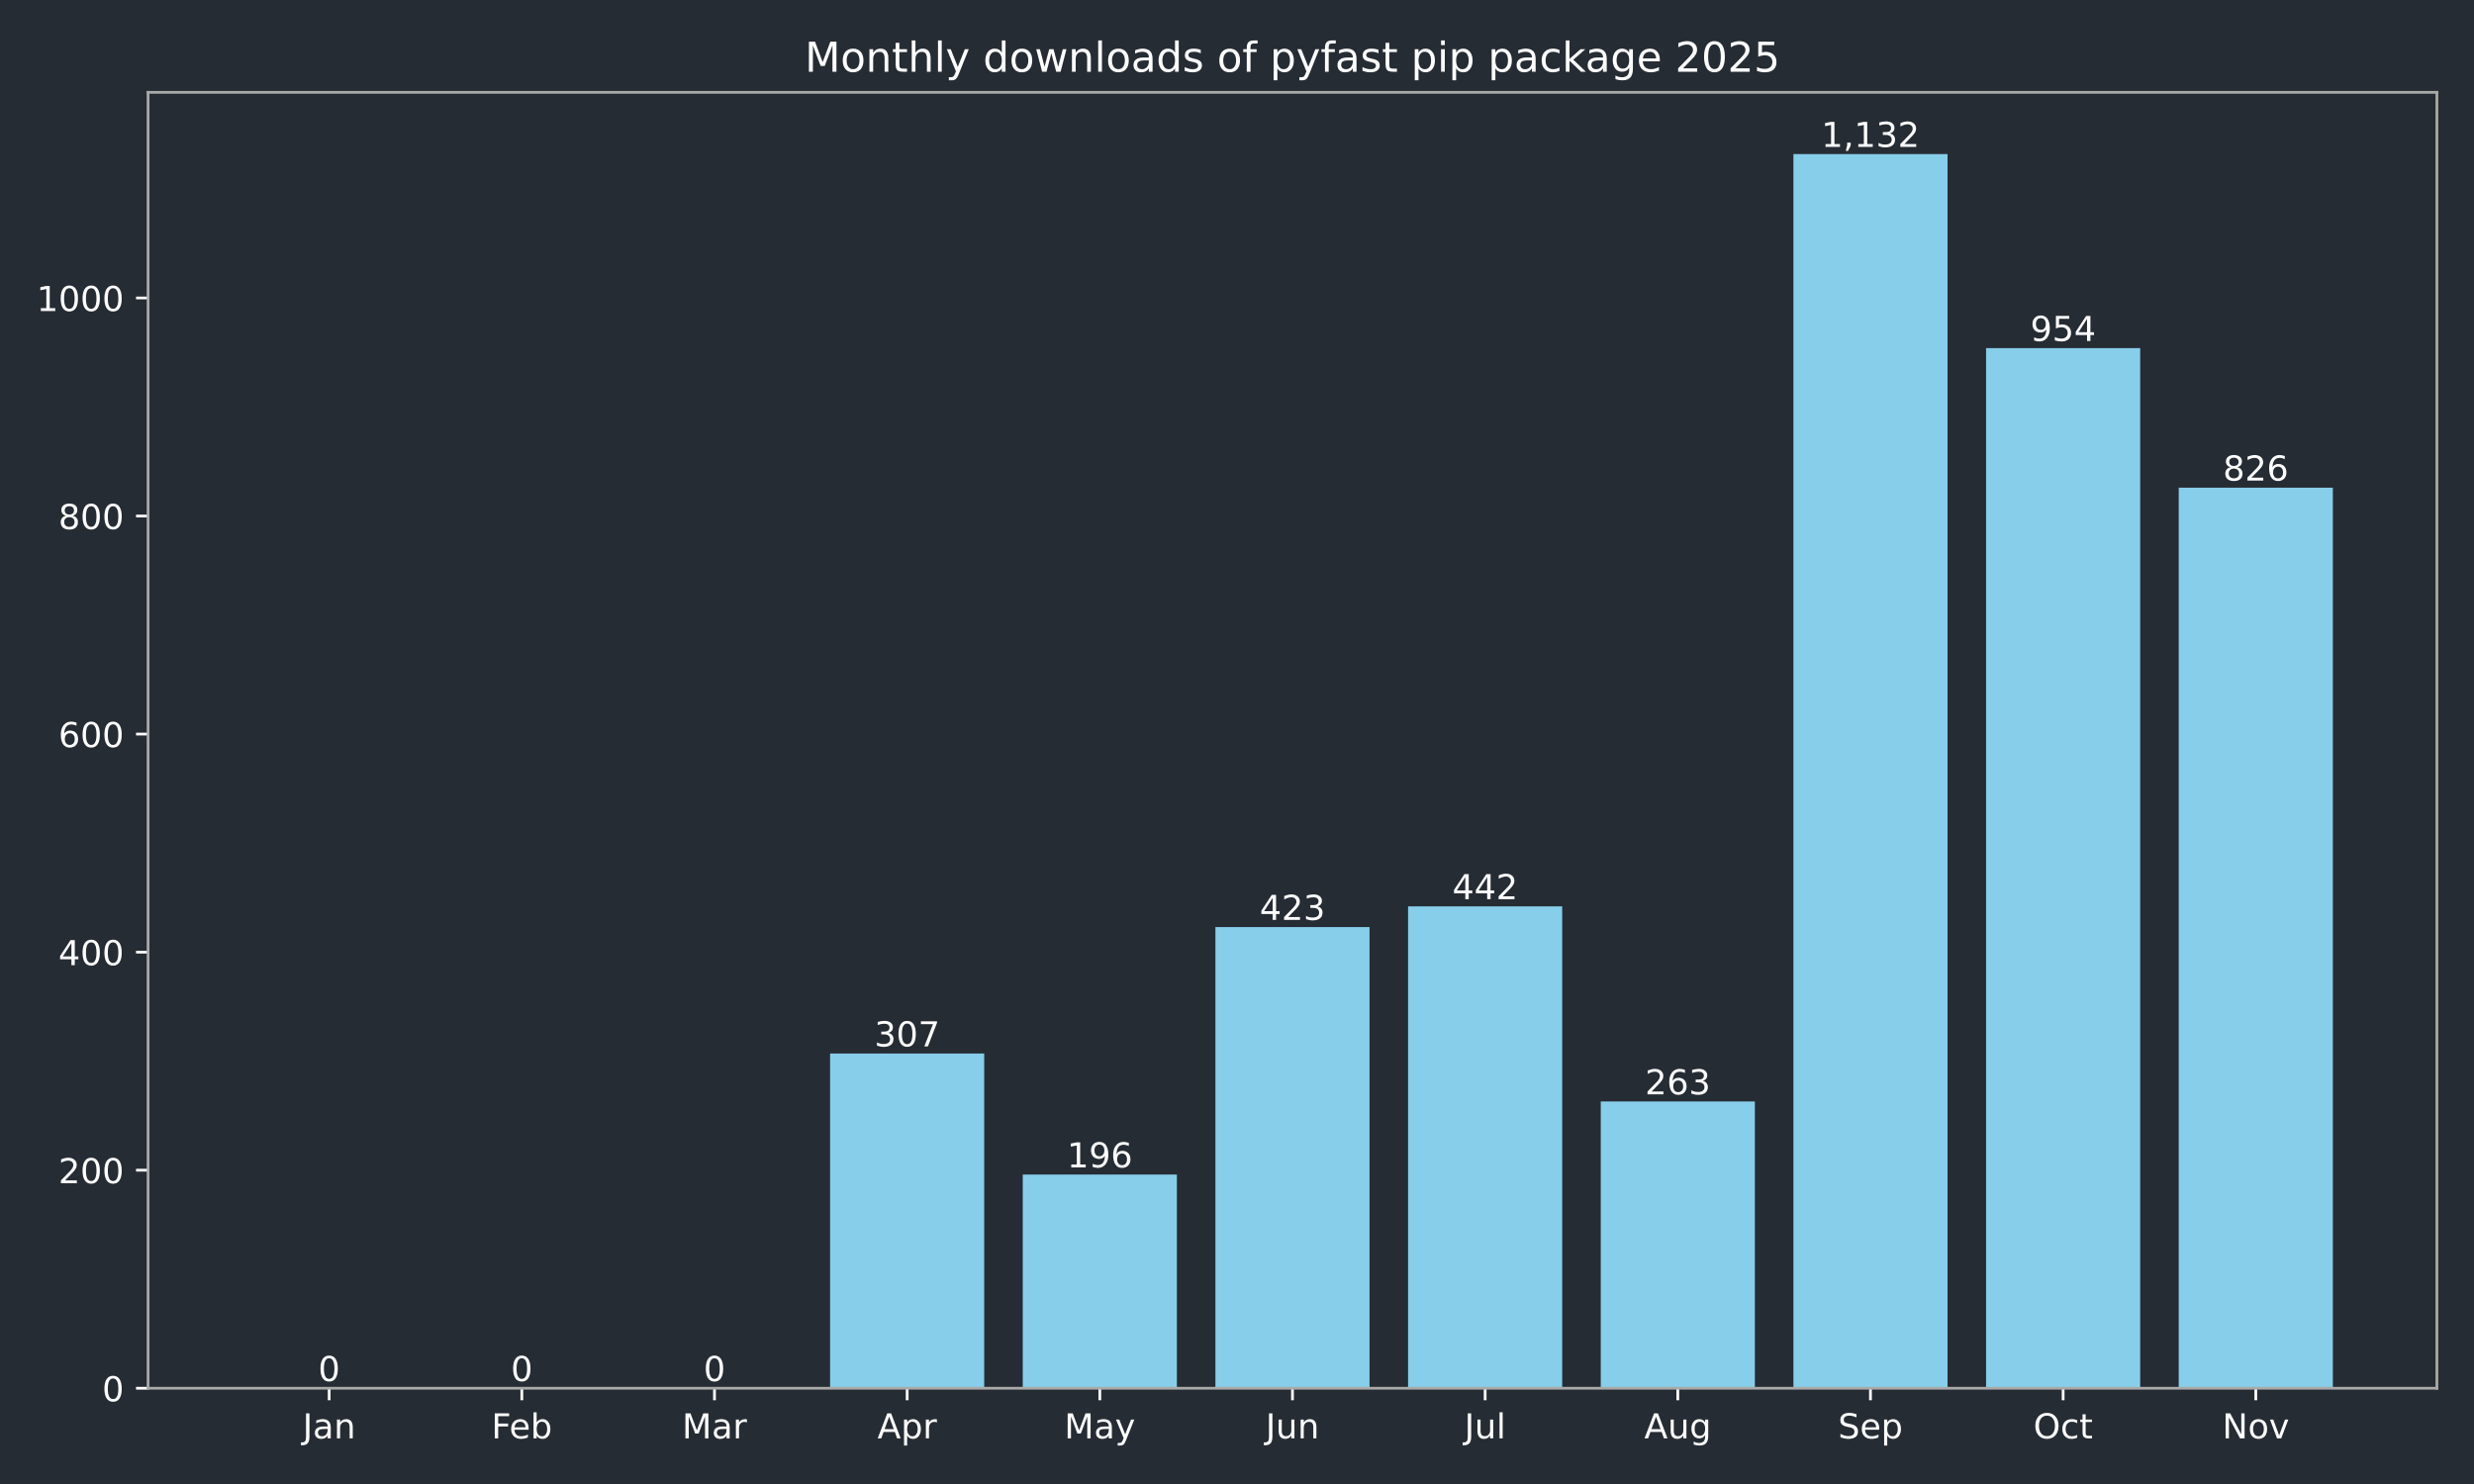
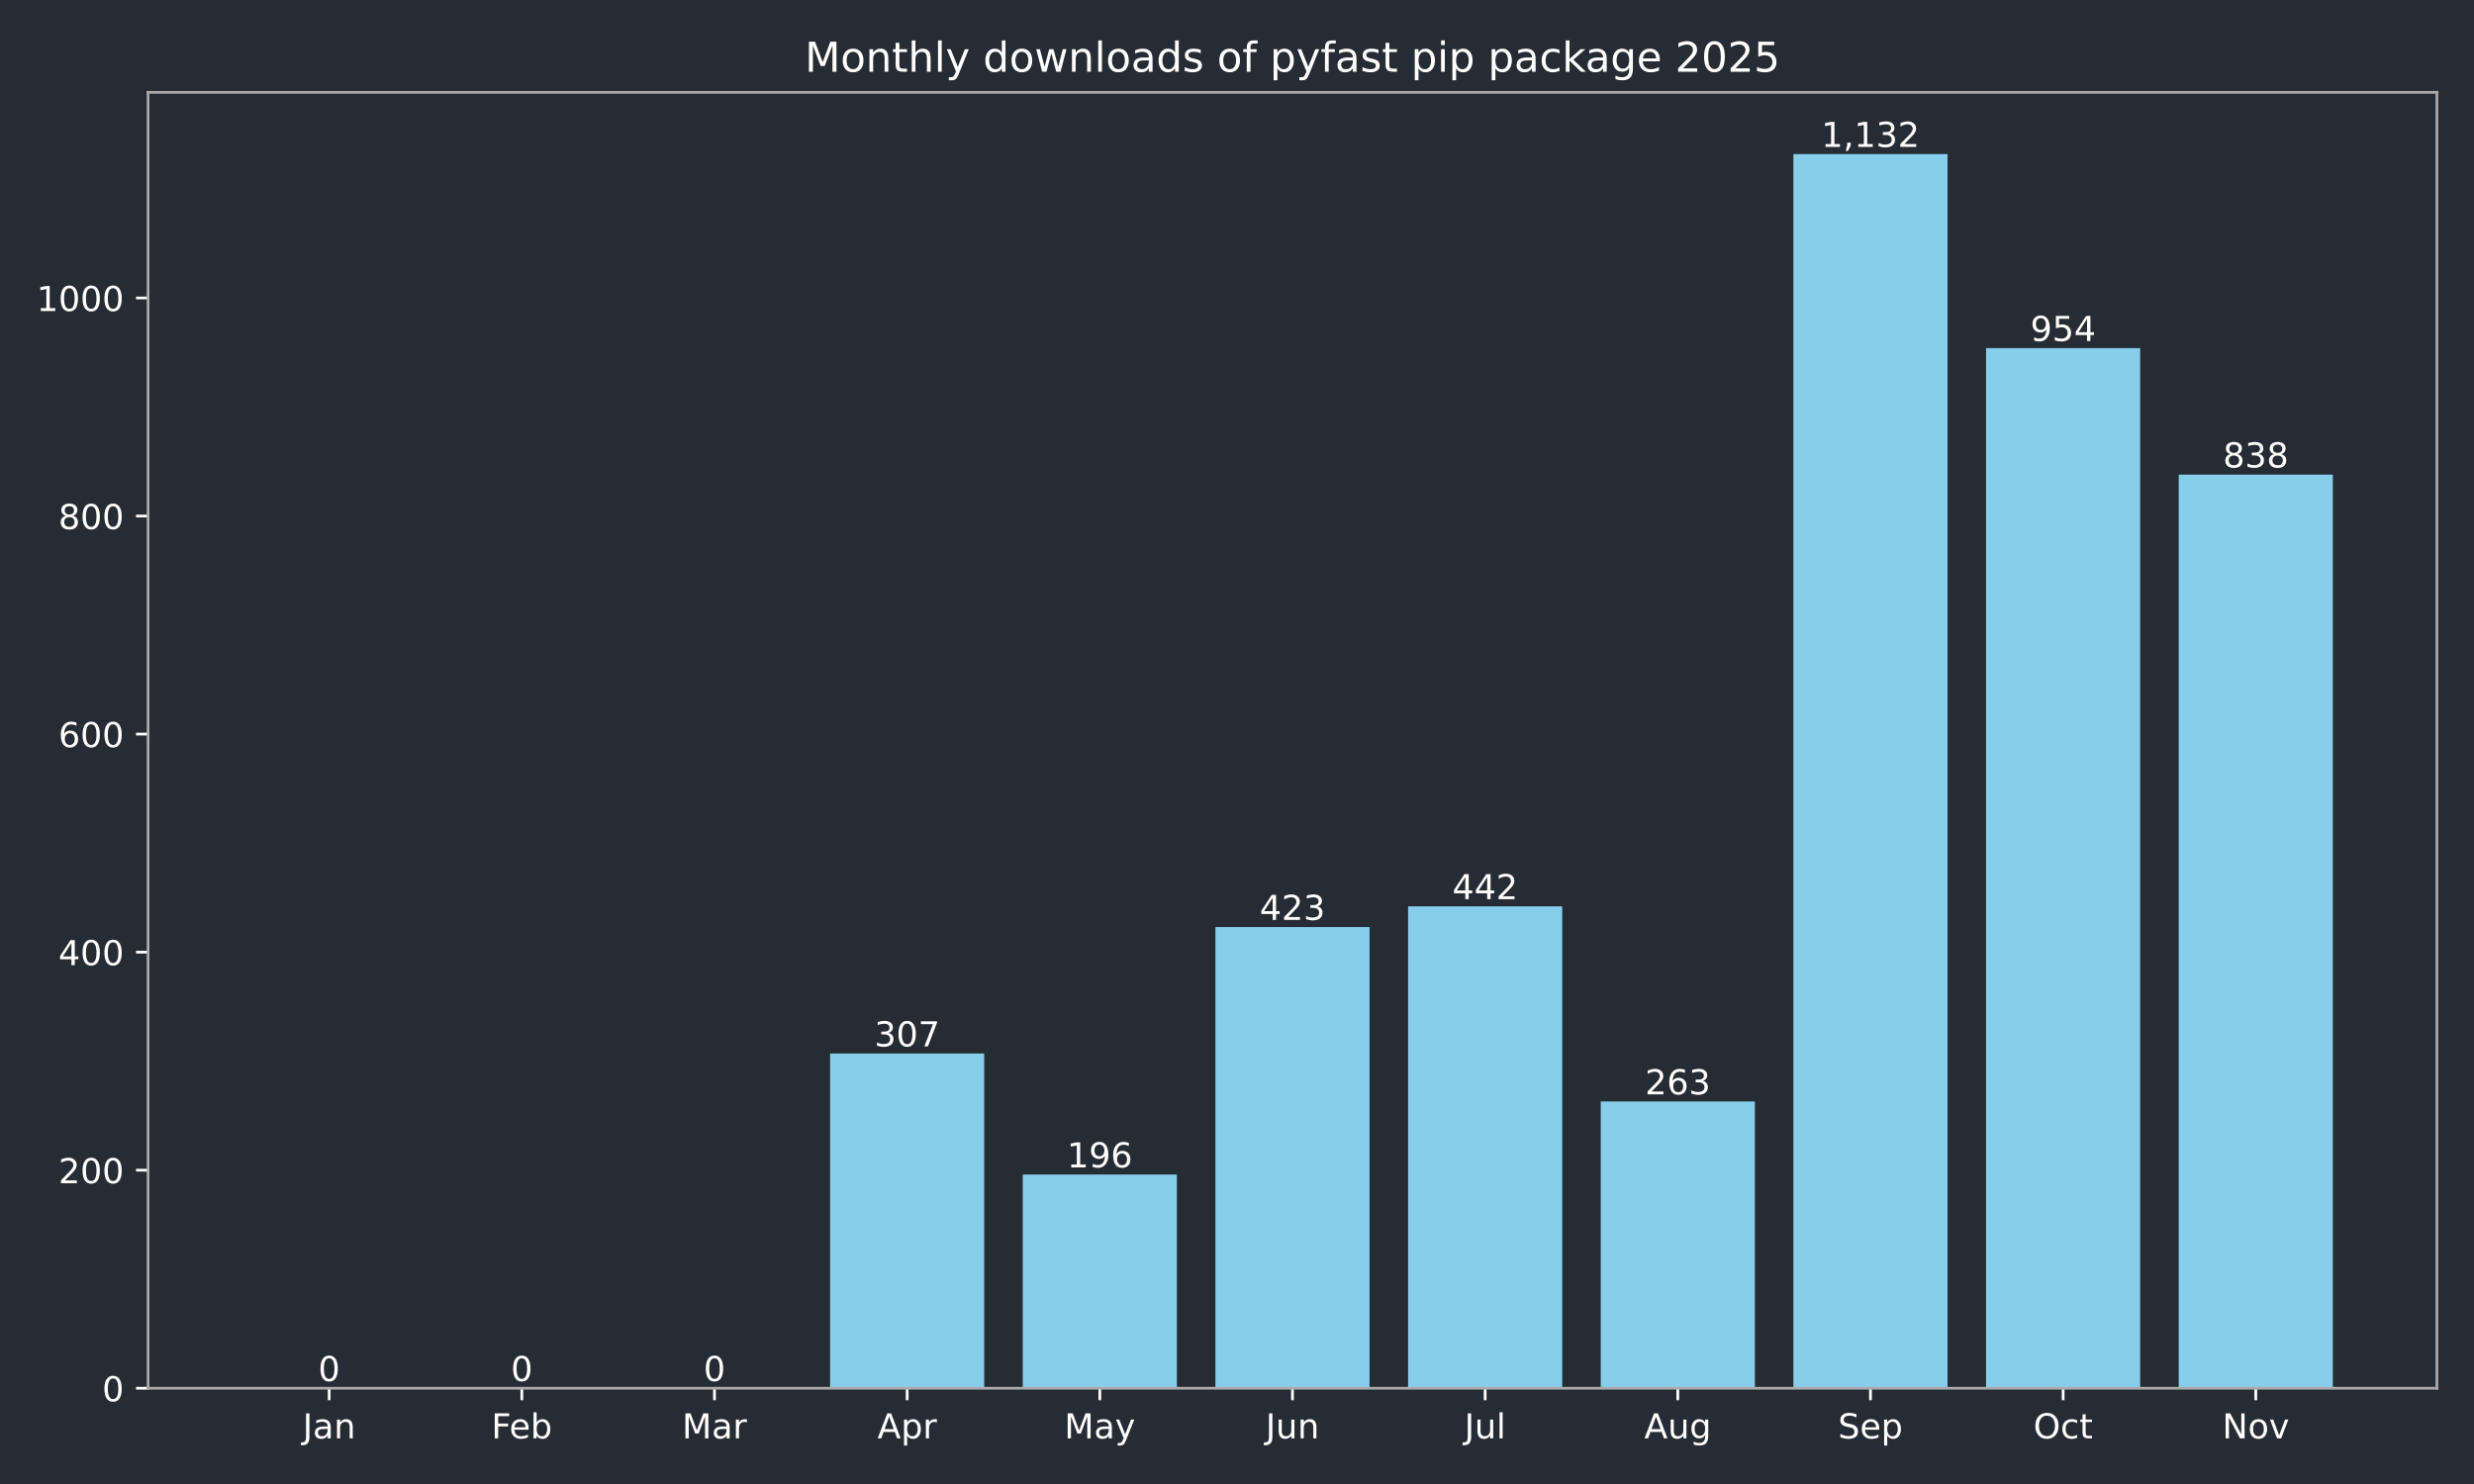
<svg xmlns="http://www.w3.org/2000/svg" xmlns:xlink="http://www.w3.org/1999/xlink" width="720pt" height="432pt" viewBox="0 0 720 432" version="1.1">
  <defs>
    <style type="text/css">*{stroke-linejoin: round; stroke-linecap: butt}</style>
  </defs>
  <g id="figure_1">
    <g id="patch_1">
      <path d="M 0 432  L 720 432  L 720 0  L 0 0  z " style="fill: #262c33" />
    </g>
    <g id="axes_1">
      <g id="patch_2">
        <path d="M 43.09 404.12  L 709.2 404.12  L 709.2 26.88  L 43.09 26.88  z " style="fill: #262c33" />
      </g>
      <g id="patch_3">
-         <path d="M 73.368 404.12  L 118.224 404.12  L 118.224 404.12  L 73.368 404.12  z " clip-path="url(#pf55e574251)" style="fill: #87ceeb" />
+         <path d="M 73.368 404.12  L 118.224 404.12  L 118.224 404.12  L 73.368 404.12  z " clip-path="url(#pb7bf5459f8)" style="fill: #87ceeb" />
      </g>
      <g id="patch_4">
-         <path d="M 129.438 404.12  L 174.293 404.12  L 174.293 404.12  L 129.438 404.12  z " clip-path="url(#pf55e574251)" style="fill: #87ceeb" />
+         <path d="M 129.438 404.12  L 174.293 404.12  L 174.293 404.12  L 129.438 404.12  z " clip-path="url(#pb7bf5459f8)" style="fill: #87ceeb" />
      </g>
      <g id="patch_5">
-         <path d="M 185.507 404.12  L 230.363 404.12  L 230.363 404.12  L 185.507 404.12  z " clip-path="url(#pf55e574251)" style="fill: #87ceeb" />
+         <path d="M 185.507 404.12  L 230.363 404.12  L 230.363 404.12  L 185.507 404.12  z " clip-path="url(#pb7bf5459f8)" style="fill: #87ceeb" />
      </g>
      <g id="patch_6">
-         <path d="M 241.577 404.12  L 286.433 404.12  L 286.433 306.684  L 241.577 306.684  z " clip-path="url(#pf55e574251)" style="fill: #87ceeb" />
+         <path d="M 241.577 404.12  L 286.433 404.12  L 286.433 306.684  L 241.577 306.684  z " clip-path="url(#pb7bf5459f8)" style="fill: #87ceeb" />
      </g>
      <g id="patch_7">
-         <path d="M 297.647 404.12  L 342.503 404.12  L 342.503 341.913  L 297.647 341.913  z " clip-path="url(#pf55e574251)" style="fill: #87ceeb" />
+         <path d="M 297.647 404.12  L 342.503 404.12  L 342.503 341.913  L 297.647 341.913  z " clip-path="url(#pb7bf5459f8)" style="fill: #87ceeb" />
      </g>
      <g id="patch_8">
-         <path d="M 353.717 404.12  L 398.573 404.12  L 398.573 269.868  L 353.717 269.868  z " clip-path="url(#pf55e574251)" style="fill: #87ceeb" />
+         <path d="M 353.717 404.12  L 398.573 404.12  L 398.573 269.868  L 353.717 269.868  z " clip-path="url(#pb7bf5459f8)" style="fill: #87ceeb" />
      </g>
      <g id="patch_9">
-         <path d="M 409.787 404.12  L 454.643 404.12  L 454.643 263.837  L 409.787 263.837  z " clip-path="url(#pf55e574251)" style="fill: #87ceeb" />
+         <path d="M 409.787 404.12  L 454.643 404.12  L 454.643 263.837  L 409.787 263.837  z " clip-path="url(#pb7bf5459f8)" style="fill: #87ceeb" />
      </g>
      <g id="patch_10">
-         <path d="M 465.857 404.12  L 510.713 404.12  L 510.713 320.649  L 465.857 320.649  z " clip-path="url(#pf55e574251)" style="fill: #87ceeb" />
+         <path d="M 465.857 404.12  L 510.713 404.12  L 510.713 320.649  L 465.857 320.649  z " clip-path="url(#pb7bf5459f8)" style="fill: #87ceeb" />
      </g>
      <g id="patch_11">
-         <path d="M 521.927 404.12  L 566.783 404.12  L 566.783 44.844  L 521.927 44.844  z " clip-path="url(#pf55e574251)" style="fill: #87ceeb" />
+         <path d="M 521.927 404.12  L 566.783 404.12  L 566.783 44.844  L 521.927 44.844  z " clip-path="url(#pb7bf5459f8)" style="fill: #87ceeb" />
      </g>
      <g id="patch_12">
-         <path d="M 577.997 404.12  L 622.852 404.12  L 622.852 101.338  L 577.997 101.338  z " clip-path="url(#pf55e574251)" style="fill: #87ceeb" />
+         <path d="M 577.997 404.12  L 622.852 404.12  L 622.852 101.338  L 577.997 101.338  z " clip-path="url(#pb7bf5459f8)" style="fill: #87ceeb" />
      </g>
      <g id="patch_13">
-         <path d="M 634.066 404.12  L 678.922 404.12  L 678.922 141.963  L 634.066 141.963  z " clip-path="url(#pf55e574251)" style="fill: #87ceeb" />
+         <path d="M 634.066 404.12  L 678.922 404.12  L 678.922 138.154  L 634.066 138.154  z " clip-path="url(#pb7bf5459f8)" style="fill: #87ceeb" />
      </g>
      <g id="matplotlib.axis_1">
        <g id="xtick_1">
          <g id="line2d_1">
            <defs>
-               <path id="m2cae4ce7b8" d="M 0 0  L 0 3.5  " style="stroke: #ffffff; stroke-width: 0.8" />
+               <path id="m2fe75fff75" d="M 0 0  L 0 3.5  " style="stroke: #ffffff; stroke-width: 0.8" />
            </defs>
            <g>
-               <use xlink:href="#m2cae4ce7b8" x="95.796" y="404.12" style="fill: #ffffff; stroke: #ffffff; stroke-width: 0.8" />
+               <use xlink:href="#m2fe75fff75" x="95.796" y="404.12" style="fill: #ffffff; stroke: #ffffff; stroke-width: 0.8" />
            </g>
          </g>
          <g id="text_1">
            <g style="fill: #ffffff" transform="translate(88.08786 418.7184) scale(0.1 -0.1)">
              <defs>
                <path id="DejaVuSans-4a" d="M 628 4666  L 1259 4666  L 1259 325  Q 1259 -519 939 -900  Q 619 -1281 -91 -1281  L -331 -1281  L -331 -750  L -134 -750  Q 284 -750 456 -515  Q 628 -281 628 325  L 628 4666  z " transform="scale(0.015625)" />
                <path id="DejaVuSans-61" d="M 2194 1759  Q 1497 1759 1228 1600  Q 959 1441 959 1056  Q 959 750 1161 570  Q 1363 391 1709 391  Q 2188 391 2477 730  Q 2766 1069 2766 1631  L 2766 1759  L 2194 1759  z M 3341 1997  L 3341 0  L 2766 0  L 2766 531  Q 2569 213 2275 61  Q 1981 -91 1556 -91  Q 1019 -91 701 211  Q 384 513 384 1019  Q 384 1609 779 1909  Q 1175 2209 1959 2209  L 2766 2209  L 2766 2266  Q 2766 2663 2505 2880  Q 2244 3097 1772 3097  Q 1472 3097 1187 3025  Q 903 2953 641 2809  L 641 3341  Q 956 3463 1253 3523  Q 1550 3584 1831 3584  Q 2591 3584 2966 3190  Q 3341 2797 3341 1997  z " transform="scale(0.015625)" />
                <path id="DejaVuSans-6e" d="M 3513 2113  L 3513 0  L 2938 0  L 2938 2094  Q 2938 2591 2744 2837  Q 2550 3084 2163 3084  Q 1697 3084 1428 2787  Q 1159 2491 1159 1978  L 1159 0  L 581 0  L 581 3500  L 1159 3500  L 1159 2956  Q 1366 3272 1645 3428  Q 1925 3584 2291 3584  Q 2894 3584 3203 3211  Q 3513 2838 3513 2113  z " transform="scale(0.015625)" />
              </defs>
              <use xlink:href="#DejaVuSans-4a" />
              <use xlink:href="#DejaVuSans-61" transform="translate(29.49219 0)" />
              <use xlink:href="#DejaVuSans-6e" transform="translate(90.77148 0)" />
            </g>
          </g>
        </g>
        <g id="xtick_2">
          <g id="line2d_2">
            <g>
-               <use xlink:href="#m2cae4ce7b8" x="151.866" y="404.12" style="fill: #ffffff; stroke: #ffffff; stroke-width: 0.8" />
+               <use xlink:href="#m2fe75fff75" x="151.866" y="404.12" style="fill: #ffffff; stroke: #ffffff; stroke-width: 0.8" />
            </g>
          </g>
          <g id="text_2">
            <g style="fill: #ffffff" transform="translate(143.014 418.7184) scale(0.1 -0.1)">
              <defs>
                <path id="DejaVuSans-46" d="M 628 4666  L 3309 4666  L 3309 4134  L 1259 4134  L 1259 2759  L 3109 2759  L 3109 2228  L 1259 2228  L 1259 0  L 628 0  L 628 4666  z " transform="scale(0.015625)" />
                <path id="DejaVuSans-65" d="M 3597 1894  L 3597 1613  L 953 1613  Q 991 1019 1311 708  Q 1631 397 2203 397  Q 2534 397 2845 478  Q 3156 559 3463 722  L 3463 178  Q 3153 47 2828 -22  Q 2503 -91 2169 -91  Q 1331 -91 842 396  Q 353 884 353 1716  Q 353 2575 817 3079  Q 1281 3584 2069 3584  Q 2775 3584 3186 3129  Q 3597 2675 3597 1894  z M 3022 2063  Q 3016 2534 2758 2815  Q 2500 3097 2075 3097  Q 1594 3097 1305 2825  Q 1016 2553 972 2059  L 3022 2063  z " transform="scale(0.015625)" />
                <path id="DejaVuSans-62" d="M 3116 1747  Q 3116 2381 2855 2742  Q 2594 3103 2138 3103  Q 1681 3103 1420 2742  Q 1159 2381 1159 1747  Q 1159 1113 1420 752  Q 1681 391 2138 391  Q 2594 391 2855 752  Q 3116 1113 3116 1747  z M 1159 2969  Q 1341 3281 1617 3432  Q 1894 3584 2278 3584  Q 2916 3584 3314 3078  Q 3713 2572 3713 1747  Q 3713 922 3314 415  Q 2916 -91 2278 -91  Q 1894 -91 1617 61  Q 1341 213 1159 525  L 1159 0  L 581 0  L 581 4863  L 1159 4863  L 1159 2969  z " transform="scale(0.015625)" />
              </defs>
              <use xlink:href="#DejaVuSans-46" />
              <use xlink:href="#DejaVuSans-65" transform="translate(52.01953 0)" />
              <use xlink:href="#DejaVuSans-62" transform="translate(113.543 0)" />
            </g>
          </g>
        </g>
        <g id="xtick_3">
          <g id="line2d_3">
            <g>
-               <use xlink:href="#m2cae4ce7b8" x="207.935" y="404.12" style="fill: #ffffff; stroke: #ffffff; stroke-width: 0.8" />
+               <use xlink:href="#m2fe75fff75" x="207.935" y="404.12" style="fill: #ffffff; stroke: #ffffff; stroke-width: 0.8" />
            </g>
          </g>
          <g id="text_3">
            <g style="fill: #ffffff" transform="translate(198.5018 418.7184) scale(0.1 -0.1)">
              <defs>
                <path id="DejaVuSans-4d" d="M 628 4666  L 1569 4666  L 2759 1491  L 3956 4666  L 4897 4666  L 4897 0  L 4281 0  L 4281 4097  L 3078 897  L 2444 897  L 1241 4097  L 1241 0  L 628 0  L 628 4666  z " transform="scale(0.015625)" />
                <path id="DejaVuSans-72" d="M 2631 2963  Q 2534 3019 2420 3045  Q 2306 3072 2169 3072  Q 1681 3072 1420 2755  Q 1159 2438 1159 1844  L 1159 0  L 581 0  L 581 3500  L 1159 3500  L 1159 2956  Q 1341 3275 1631 3429  Q 1922 3584 2338 3584  Q 2397 3584 2469 3576  Q 2541 3569 2628 3553  L 2631 2963  z " transform="scale(0.015625)" />
              </defs>
              <use xlink:href="#DejaVuSans-4d" />
              <use xlink:href="#DejaVuSans-61" transform="translate(86.2793 0)" />
              <use xlink:href="#DejaVuSans-72" transform="translate(147.5586 0)" />
            </g>
          </g>
        </g>
        <g id="xtick_4">
          <g id="line2d_4">
            <g>
-               <use xlink:href="#m2cae4ce7b8" x="264.005" y="404.12" style="fill: #ffffff; stroke: #ffffff; stroke-width: 0.8" />
+               <use xlink:href="#m2fe75fff75" x="264.005" y="404.12" style="fill: #ffffff; stroke: #ffffff; stroke-width: 0.8" />
            </g>
          </g>
          <g id="text_4">
            <g style="fill: #ffffff" transform="translate(255.3553 418.7184) scale(0.1 -0.1)">
              <defs>
                <path id="DejaVuSans-41" d="M 2188 4044  L 1331 1722  L 3047 1722  L 2188 4044  z M 1831 4666  L 2547 4666  L 4325 0  L 3669 0  L 3244 1197  L 1141 1197  L 716 0  L 50 0  L 1831 4666  z " transform="scale(0.015625)" />
                <path id="DejaVuSans-70" d="M 1159 525  L 1159 -1331  L 581 -1331  L 581 3500  L 1159 3500  L 1159 2969  Q 1341 3281 1617 3432  Q 1894 3584 2278 3584  Q 2916 3584 3314 3078  Q 3713 2572 3713 1747  Q 3713 922 3314 415  Q 2916 -91 2278 -91  Q 1894 -91 1617 61  Q 1341 213 1159 525  z M 3116 1747  Q 3116 2381 2855 2742  Q 2594 3103 2138 3103  Q 1681 3103 1420 2742  Q 1159 2381 1159 1747  Q 1159 1113 1420 752  Q 1681 391 2138 391  Q 2594 391 2855 752  Q 3116 1113 3116 1747  z " transform="scale(0.015625)" />
              </defs>
              <use xlink:href="#DejaVuSans-41" />
              <use xlink:href="#DejaVuSans-70" transform="translate(68.4082 0)" />
              <use xlink:href="#DejaVuSans-72" transform="translate(131.8848 0)" />
            </g>
          </g>
        </g>
        <g id="xtick_5">
          <g id="line2d_5">
            <g>
-               <use xlink:href="#m2cae4ce7b8" x="320.075" y="404.12" style="fill: #ffffff; stroke: #ffffff; stroke-width: 0.8" />
+               <use xlink:href="#m2fe75fff75" x="320.075" y="404.12" style="fill: #ffffff; stroke: #ffffff; stroke-width: 0.8" />
            </g>
          </g>
          <g id="text_5">
            <g style="fill: #ffffff" transform="translate(309.7376 418.7184) scale(0.1 -0.1)">
              <defs>
                <path id="DejaVuSans-79" d="M 2059 -325  Q 1816 -950 1584 -1140  Q 1353 -1331 966 -1331  L 506 -1331  L 506 -850  L 844 -850  Q 1081 -850 1212 -737  Q 1344 -625 1503 -206  L 1606 56  L 191 3500  L 800 3500  L 1894 763  L 2988 3500  L 3597 3500  L 2059 -325  z " transform="scale(0.015625)" />
              </defs>
              <use xlink:href="#DejaVuSans-4d" />
              <use xlink:href="#DejaVuSans-61" transform="translate(86.2793 0)" />
              <use xlink:href="#DejaVuSans-79" transform="translate(147.5586 0)" />
            </g>
          </g>
        </g>
        <g id="xtick_6">
          <g id="line2d_6">
            <g>
-               <use xlink:href="#m2cae4ce7b8" x="376.145" y="404.12" style="fill: #ffffff; stroke: #ffffff; stroke-width: 0.8" />
+               <use xlink:href="#m2fe75fff75" x="376.145" y="404.12" style="fill: #ffffff; stroke: #ffffff; stroke-width: 0.8" />
            </g>
          </g>
          <g id="text_6">
            <g style="fill: #ffffff" transform="translate(368.3325 418.7184) scale(0.1 -0.1)">
              <defs>
                <path id="DejaVuSans-75" d="M 544 1381  L 544 3500  L 1119 3500  L 1119 1403  Q 1119 906 1312 657  Q 1506 409 1894 409  Q 2359 409 2629 706  Q 2900 1003 2900 1516  L 2900 3500  L 3475 3500  L 3475 0  L 2900 0  L 2900 538  Q 2691 219 2414 64  Q 2138 -91 1772 -91  Q 1169 -91 856 284  Q 544 659 544 1381  z M 1991 3584  L 1991 3584  z " transform="scale(0.015625)" />
              </defs>
              <use xlink:href="#DejaVuSans-4a" />
              <use xlink:href="#DejaVuSans-75" transform="translate(29.49219 0)" />
              <use xlink:href="#DejaVuSans-6e" transform="translate(92.87109 0)" />
            </g>
          </g>
        </g>
        <g id="xtick_7">
          <g id="line2d_7">
            <g>
-               <use xlink:href="#m2cae4ce7b8" x="432.215" y="404.12" style="fill: #ffffff; stroke: #ffffff; stroke-width: 0.8" />
+               <use xlink:href="#m2fe75fff75" x="432.215" y="404.12" style="fill: #ffffff; stroke: #ffffff; stroke-width: 0.8" />
            </g>
          </g>
          <g id="text_7">
            <g style="fill: #ffffff" transform="translate(426.1821 418.7184) scale(0.1 -0.1)">
              <defs>
                <path id="DejaVuSans-6c" d="M 603 4863  L 1178 4863  L 1178 0  L 603 0  L 603 4863  z " transform="scale(0.015625)" />
              </defs>
              <use xlink:href="#DejaVuSans-4a" />
              <use xlink:href="#DejaVuSans-75" transform="translate(29.49219 0)" />
              <use xlink:href="#DejaVuSans-6c" transform="translate(92.87109 0)" />
            </g>
          </g>
        </g>
        <g id="xtick_8">
          <g id="line2d_8">
            <g>
-               <use xlink:href="#m2cae4ce7b8" x="488.285" y="404.12" style="fill: #ffffff; stroke: #ffffff; stroke-width: 0.8" />
+               <use xlink:href="#m2fe75fff75" x="488.285" y="404.12" style="fill: #ffffff; stroke: #ffffff; stroke-width: 0.8" />
            </g>
          </g>
          <g id="text_8">
            <g style="fill: #ffffff" transform="translate(478.5214 418.7184) scale(0.1 -0.1)">
              <defs>
                <path id="DejaVuSans-67" d="M 2906 1791  Q 2906 2416 2648 2759  Q 2391 3103 1925 3103  Q 1463 3103 1205 2759  Q 947 2416 947 1791  Q 947 1169 1205 825  Q 1463 481 1925 481  Q 2391 481 2648 825  Q 2906 1169 2906 1791  z M 3481 434  Q 3481 -459 3084 -895  Q 2688 -1331 1869 -1331  Q 1566 -1331 1297 -1286  Q 1028 -1241 775 -1147  L 775 -588  Q 1028 -725 1275 -790  Q 1522 -856 1778 -856  Q 2344 -856 2625 -561  Q 2906 -266 2906 331  L 2906 616  Q 2728 306 2450 153  Q 2172 0 1784 0  Q 1141 0 747 490  Q 353 981 353 1791  Q 353 2603 747 3093  Q 1141 3584 1784 3584  Q 2172 3584 2450 3431  Q 2728 3278 2906 2969  L 2906 3500  L 3481 3500  L 3481 434  z " transform="scale(0.015625)" />
              </defs>
              <use xlink:href="#DejaVuSans-41" />
              <use xlink:href="#DejaVuSans-75" transform="translate(68.4082 0)" />
              <use xlink:href="#DejaVuSans-67" transform="translate(131.7871 0)" />
            </g>
          </g>
        </g>
        <g id="xtick_9">
          <g id="line2d_9">
            <g>
-               <use xlink:href="#m2cae4ce7b8" x="544.355" y="404.12" style="fill: #ffffff; stroke: #ffffff; stroke-width: 0.8" />
+               <use xlink:href="#m2fe75fff75" x="544.355" y="404.12" style="fill: #ffffff; stroke: #ffffff; stroke-width: 0.8" />
            </g>
          </g>
          <g id="text_9">
            <g style="fill: #ffffff" transform="translate(534.9296 418.7184) scale(0.1 -0.1)">
              <defs>
                <path id="DejaVuSans-53" d="M 3425 4513  L 3425 3897  Q 3066 4069 2747 4153  Q 2428 4238 2131 4238  Q 1616 4238 1336 4038  Q 1056 3838 1056 3469  Q 1056 3159 1242 3001  Q 1428 2844 1947 2747  L 2328 2669  Q 3034 2534 3370 2195  Q 3706 1856 3706 1288  Q 3706 609 3251 259  Q 2797 -91 1919 -91  Q 1588 -91 1214 -16  Q 841 59 441 206  L 441 856  Q 825 641 1194 531  Q 1563 422 1919 422  Q 2459 422 2753 634  Q 3047 847 3047 1241  Q 3047 1584 2836 1778  Q 2625 1972 2144 2069  L 1759 2144  Q 1053 2284 737 2584  Q 422 2884 422 3419  Q 422 4038 858 4394  Q 1294 4750 2059 4750  Q 2388 4750 2728 4690  Q 3069 4631 3425 4513  z " transform="scale(0.015625)" />
              </defs>
              <use xlink:href="#DejaVuSans-53" />
              <use xlink:href="#DejaVuSans-65" transform="translate(63.47656 0)" />
              <use xlink:href="#DejaVuSans-70" transform="translate(125 0)" />
            </g>
          </g>
        </g>
        <g id="xtick_10">
          <g id="line2d_10">
            <g>
-               <use xlink:href="#m2cae4ce7b8" x="600.424" y="404.12" style="fill: #ffffff; stroke: #ffffff; stroke-width: 0.8" />
+               <use xlink:href="#m2fe75fff75" x="600.424" y="404.12" style="fill: #ffffff; stroke: #ffffff; stroke-width: 0.8" />
            </g>
          </g>
          <g id="text_10">
            <g style="fill: #ffffff" transform="translate(591.7791 418.7184) scale(0.1 -0.1)">
              <defs>
                <path id="DejaVuSans-4f" d="M 2522 4238  Q 1834 4238 1429 3725  Q 1025 3213 1025 2328  Q 1025 1447 1429 934  Q 1834 422 2522 422  Q 3209 422 3611 934  Q 4013 1447 4013 2328  Q 4013 3213 3611 3725  Q 3209 4238 2522 4238  z M 2522 4750  Q 3503 4750 4090 4092  Q 4678 3434 4678 2328  Q 4678 1225 4090 567  Q 3503 -91 2522 -91  Q 1538 -91 948 565  Q 359 1222 359 2328  Q 359 3434 948 4092  Q 1538 4750 2522 4750  z " transform="scale(0.015625)" />
                <path id="DejaVuSans-63" d="M 3122 3366  L 3122 2828  Q 2878 2963 2633 3030  Q 2388 3097 2138 3097  Q 1578 3097 1268 2742  Q 959 2388 959 1747  Q 959 1106 1268 751  Q 1578 397 2138 397  Q 2388 397 2633 464  Q 2878 531 3122 666  L 3122 134  Q 2881 22 2623 -34  Q 2366 -91 2075 -91  Q 1284 -91 818 406  Q 353 903 353 1747  Q 353 2603 823 3093  Q 1294 3584 2113 3584  Q 2378 3584 2631 3529  Q 2884 3475 3122 3366  z " transform="scale(0.015625)" />
                <path id="DejaVuSans-74" d="M 1172 4494  L 1172 3500  L 2356 3500  L 2356 3053  L 1172 3053  L 1172 1153  Q 1172 725 1289 603  Q 1406 481 1766 481  L 2356 481  L 2356 0  L 1766 0  Q 1100 0 847 248  Q 594 497 594 1153  L 594 3053  L 172 3053  L 172 3500  L 594 3500  L 594 4494  L 1172 4494  z " transform="scale(0.015625)" />
              </defs>
              <use xlink:href="#DejaVuSans-4f" />
              <use xlink:href="#DejaVuSans-63" transform="translate(78.71094 0)" />
              <use xlink:href="#DejaVuSans-74" transform="translate(133.6914 0)" />
            </g>
          </g>
        </g>
        <g id="xtick_11">
          <g id="line2d_11">
            <g>
-               <use xlink:href="#m2cae4ce7b8" x="656.494" y="404.12" style="fill: #ffffff; stroke: #ffffff; stroke-width: 0.8" />
+               <use xlink:href="#m2fe75fff75" x="656.494" y="404.12" style="fill: #ffffff; stroke: #ffffff; stroke-width: 0.8" />
            </g>
          </g>
          <g id="text_11">
            <g style="fill: #ffffff" transform="translate(646.735 418.7184) scale(0.1 -0.1)">
              <defs>
                <path id="DejaVuSans-4e" d="M 628 4666  L 1478 4666  L 3547 763  L 3547 4666  L 4159 4666  L 4159 0  L 3309 0  L 1241 3903  L 1241 0  L 628 0  L 628 4666  z " transform="scale(0.015625)" />
                <path id="DejaVuSans-6f" d="M 1959 3097  Q 1497 3097 1228 2736  Q 959 2375 959 1747  Q 959 1119 1226 758  Q 1494 397 1959 397  Q 2419 397 2687 759  Q 2956 1122 2956 1747  Q 2956 2369 2687 2733  Q 2419 3097 1959 3097  z M 1959 3584  Q 2709 3584 3137 3096  Q 3566 2609 3566 1747  Q 3566 888 3137 398  Q 2709 -91 1959 -91  Q 1206 -91 779 398  Q 353 888 353 1747  Q 353 2609 779 3096  Q 1206 3584 1959 3584  z " transform="scale(0.015625)" />
                <path id="DejaVuSans-76" d="M 191 3500  L 800 3500  L 1894 563  L 2988 3500  L 3597 3500  L 2284 0  L 1503 0  L 191 3500  z " transform="scale(0.015625)" />
              </defs>
              <use xlink:href="#DejaVuSans-4e" />
              <use xlink:href="#DejaVuSans-6f" transform="translate(74.80469 0)" />
              <use xlink:href="#DejaVuSans-76" transform="translate(135.9863 0)" />
            </g>
          </g>
        </g>
      </g>
      <g id="matplotlib.axis_2">
        <g id="ytick_1">
          <g id="line2d_12">
            <defs>
-               <path id="m79292fd3d9" d="M 0 0  L -3.5 0  " style="stroke: #ffffff; stroke-width: 0.8" />
+               <path id="md6260b6baf" d="M 0 0  L -3.5 0  " style="stroke: #ffffff; stroke-width: 0.8" />
            </defs>
            <g>
-               <use xlink:href="#m79292fd3d9" x="43.09" y="404.12" style="fill: #ffffff; stroke: #ffffff; stroke-width: 0.8" />
+               <use xlink:href="#md6260b6baf" x="43.09" y="404.12" style="fill: #ffffff; stroke: #ffffff; stroke-width: 0.8" />
            </g>
          </g>
          <g id="text_12">
            <g style="fill: #ffffff" transform="translate(29.7275 407.9192) scale(0.1 -0.1)">
              <defs>
                <path id="DejaVuSans-30" d="M 2034 4250  Q 1547 4250 1301 3770  Q 1056 3291 1056 2328  Q 1056 1369 1301 889  Q 1547 409 2034 409  Q 2525 409 2770 889  Q 3016 1369 3016 2328  Q 3016 3291 2770 3770  Q 2525 4250 2034 4250  z M 2034 4750  Q 2819 4750 3233 4129  Q 3647 3509 3647 2328  Q 3647 1150 3233 529  Q 2819 -91 2034 -91  Q 1250 -91 836 529  Q 422 1150 422 2328  Q 422 3509 836 4129  Q 1250 4750 2034 4750  z " transform="scale(0.015625)" />
              </defs>
              <use xlink:href="#DejaVuSans-30" />
            </g>
          </g>
        </g>
        <g id="ytick_2">
          <g id="line2d_13">
            <g>
-               <use xlink:href="#m79292fd3d9" x="43.09" y="340.644" style="fill: #ffffff; stroke: #ffffff; stroke-width: 0.8" />
+               <use xlink:href="#md6260b6baf" x="43.09" y="340.644" style="fill: #ffffff; stroke: #ffffff; stroke-width: 0.8" />
            </g>
          </g>
          <g id="text_13">
            <g style="fill: #ffffff" transform="translate(17.0025 344.4429) scale(0.1 -0.1)">
              <defs>
                <path id="DejaVuSans-32" d="M 1228 531  L 3431 531  L 3431 0  L 469 0  L 469 531  Q 828 903 1448 1529  Q 2069 2156 2228 2338  Q 2531 2678 2651 2914  Q 2772 3150 2772 3378  Q 2772 3750 2511 3984  Q 2250 4219 1831 4219  Q 1534 4219 1204 4116  Q 875 4013 500 3803  L 500 4441  Q 881 4594 1212 4672  Q 1544 4750 1819 4750  Q 2544 4750 2975 4387  Q 3406 4025 3406 3419  Q 3406 3131 3298 2873  Q 3191 2616 2906 2266  Q 2828 2175 2409 1742  Q 1991 1309 1228 531  z " transform="scale(0.015625)" />
              </defs>
              <use xlink:href="#DejaVuSans-32" />
              <use xlink:href="#DejaVuSans-30" transform="translate(63.62305 0)" />
              <use xlink:href="#DejaVuSans-30" transform="translate(127.2461 0)" />
            </g>
          </g>
        </g>
        <g id="ytick_3">
          <g id="line2d_14">
            <g>
-               <use xlink:href="#m79292fd3d9" x="43.09" y="277.167" style="fill: #ffffff; stroke: #ffffff; stroke-width: 0.8" />
+               <use xlink:href="#md6260b6baf" x="43.09" y="277.167" style="fill: #ffffff; stroke: #ffffff; stroke-width: 0.8" />
            </g>
          </g>
          <g id="text_14">
            <g style="fill: #ffffff" transform="translate(17.0025 280.9665) scale(0.1 -0.1)">
              <defs>
                <path id="DejaVuSans-34" d="M 2419 4116  L 825 1625  L 2419 1625  L 2419 4116  z M 2253 4666  L 3047 4666  L 3047 1625  L 3713 1625  L 3713 1100  L 3047 1100  L 3047 0  L 2419 0  L 2419 1100  L 313 1100  L 313 1709  L 2253 4666  z " transform="scale(0.015625)" />
              </defs>
              <use xlink:href="#DejaVuSans-34" />
              <use xlink:href="#DejaVuSans-30" transform="translate(63.62305 0)" />
              <use xlink:href="#DejaVuSans-30" transform="translate(127.2461 0)" />
            </g>
          </g>
        </g>
        <g id="ytick_4">
          <g id="line2d_15">
            <g>
-               <use xlink:href="#m79292fd3d9" x="43.09" y="213.691" style="fill: #ffffff; stroke: #ffffff; stroke-width: 0.8" />
+               <use xlink:href="#md6260b6baf" x="43.09" y="213.691" style="fill: #ffffff; stroke: #ffffff; stroke-width: 0.8" />
            </g>
          </g>
          <g id="text_15">
            <g style="fill: #ffffff" transform="translate(17.0025 217.4901) scale(0.1 -0.1)">
              <defs>
                <path id="DejaVuSans-36" d="M 2113 2584  Q 1688 2584 1439 2293  Q 1191 2003 1191 1497  Q 1191 994 1439 701  Q 1688 409 2113 409  Q 2538 409 2786 701  Q 3034 994 3034 1497  Q 3034 2003 2786 2293  Q 2538 2584 2113 2584  z M 3366 4563  L 3366 3988  Q 3128 4100 2886 4159  Q 2644 4219 2406 4219  Q 1781 4219 1451 3797  Q 1122 3375 1075 2522  Q 1259 2794 1537 2939  Q 1816 3084 2150 3084  Q 2853 3084 3261 2657  Q 3669 2231 3669 1497  Q 3669 778 3244 343  Q 2819 -91 2113 -91  Q 1303 -91 875 529  Q 447 1150 447 2328  Q 447 3434 972 4092  Q 1497 4750 2381 4750  Q 2619 4750 2861 4703  Q 3103 4656 3366 4563  z " transform="scale(0.015625)" />
              </defs>
              <use xlink:href="#DejaVuSans-36" />
              <use xlink:href="#DejaVuSans-30" transform="translate(63.62305 0)" />
              <use xlink:href="#DejaVuSans-30" transform="translate(127.2461 0)" />
            </g>
          </g>
        </g>
        <g id="ytick_5">
          <g id="line2d_16">
            <g>
-               <use xlink:href="#m79292fd3d9" x="43.09" y="150.215" style="fill: #ffffff; stroke: #ffffff; stroke-width: 0.8" />
+               <use xlink:href="#md6260b6baf" x="43.09" y="150.215" style="fill: #ffffff; stroke: #ffffff; stroke-width: 0.8" />
            </g>
          </g>
          <g id="text_16">
            <g style="fill: #ffffff" transform="translate(17.0025 154.0138) scale(0.1 -0.1)">
              <defs>
                <path id="DejaVuSans-38" d="M 2034 2216  Q 1584 2216 1326 1975  Q 1069 1734 1069 1313  Q 1069 891 1326 650  Q 1584 409 2034 409  Q 2484 409 2743 651  Q 3003 894 3003 1313  Q 3003 1734 2745 1975  Q 2488 2216 2034 2216  z M 1403 2484  Q 997 2584 770 2862  Q 544 3141 544 3541  Q 544 4100 942 4425  Q 1341 4750 2034 4750  Q 2731 4750 3128 4425  Q 3525 4100 3525 3541  Q 3525 3141 3298 2862  Q 3072 2584 2669 2484  Q 3125 2378 3379 2068  Q 3634 1759 3634 1313  Q 3634 634 3220 271  Q 2806 -91 2034 -91  Q 1263 -91 848 271  Q 434 634 434 1313  Q 434 1759 690 2068  Q 947 2378 1403 2484  z M 1172 3481  Q 1172 3119 1398 2916  Q 1625 2713 2034 2713  Q 2441 2713 2670 2916  Q 2900 3119 2900 3481  Q 2900 3844 2670 4047  Q 2441 4250 2034 4250  Q 1625 4250 1398 4047  Q 1172 3844 1172 3481  z " transform="scale(0.015625)" />
              </defs>
              <use xlink:href="#DejaVuSans-38" />
              <use xlink:href="#DejaVuSans-30" transform="translate(63.62305 0)" />
              <use xlink:href="#DejaVuSans-30" transform="translate(127.2461 0)" />
            </g>
          </g>
        </g>
        <g id="ytick_6">
          <g id="line2d_17">
            <g>
-               <use xlink:href="#m79292fd3d9" x="43.09" y="86.738" style="fill: #ffffff; stroke: #ffffff; stroke-width: 0.8" />
+               <use xlink:href="#md6260b6baf" x="43.09" y="86.738" style="fill: #ffffff; stroke: #ffffff; stroke-width: 0.8" />
            </g>
          </g>
          <g id="text_17">
            <g style="fill: #ffffff" transform="translate(10.64 90.53742) scale(0.1 -0.1)">
              <defs>
                <path id="DejaVuSans-31" d="M 794 531  L 1825 531  L 1825 4091  L 703 3866  L 703 4441  L 1819 4666  L 2450 4666  L 2450 531  L 3481 531  L 3481 0  L 794 0  L 794 531  z " transform="scale(0.015625)" />
              </defs>
              <use xlink:href="#DejaVuSans-31" />
              <use xlink:href="#DejaVuSans-30" transform="translate(63.62305 0)" />
              <use xlink:href="#DejaVuSans-30" transform="translate(127.2461 0)" />
              <use xlink:href="#DejaVuSans-30" transform="translate(190.8691 0)" />
            </g>
          </g>
        </g>
      </g>
      <g id="patch_14">
        <path d="M 43.09 404.12  L 43.09 26.88  " style="fill: none; stroke: #a9a9a9; stroke-width: 0.8; stroke-linejoin: miter; stroke-linecap: square" />
      </g>
      <g id="patch_15">
        <path d="M 709.2 404.12  L 709.2 26.88  " style="fill: none; stroke: #a9a9a9; stroke-width: 0.8; stroke-linejoin: miter; stroke-linecap: square" />
      </g>
      <g id="patch_16">
        <path d="M 43.09 404.12  L 709.2 404.12  " style="fill: none; stroke: #a9a9a9; stroke-width: 0.8; stroke-linejoin: miter; stroke-linecap: square" />
      </g>
      <g id="patch_17">
        <path d="M 43.09 26.88  L 709.2 26.88  " style="fill: none; stroke: #a9a9a9; stroke-width: 0.8; stroke-linejoin: miter; stroke-linecap: square" />
      </g>
      <g id="text_18">
        <g style="fill: #ffffff" transform="translate(92.61442 402.0403) scale(0.1 -0.1)">
          <use xlink:href="#DejaVuSans-30" />
        </g>
      </g>
      <g id="text_19">
        <g style="fill: #ffffff" transform="translate(148.6843 402.0403) scale(0.1 -0.1)">
          <use xlink:href="#DejaVuSans-30" />
        </g>
      </g>
      <g id="text_20">
        <g style="fill: #ffffff" transform="translate(204.7542 402.0403) scale(0.1 -0.1)">
          <use xlink:href="#DejaVuSans-30" />
        </g>
      </g>
      <g id="text_21">
        <g style="fill: #ffffff" transform="translate(254.4615 304.6041) scale(0.1 -0.1)">
          <defs>
            <path id="DejaVuSans-33" d="M 2597 2516  Q 3050 2419 3304 2112  Q 3559 1806 3559 1356  Q 3559 666 3084 287  Q 2609 -91 1734 -91  Q 1441 -91 1130 -33  Q 819 25 488 141  L 488 750  Q 750 597 1062 519  Q 1375 441 1716 441  Q 2309 441 2620 675  Q 2931 909 2931 1356  Q 2931 1769 2642 2001  Q 2353 2234 1838 2234  L 1294 2234  L 1294 2753  L 1863 2753  Q 2328 2753 2575 2939  Q 2822 3125 2822 3475  Q 2822 3834 2567 4026  Q 2313 4219 1838 4219  Q 1578 4219 1281 4162  Q 984 4106 628 3988  L 628 4550  Q 988 4650 1302 4700  Q 1616 4750 1894 4750  Q 2613 4750 3031 4423  Q 3450 4097 3450 3541  Q 3450 3153 3228 2886  Q 3006 2619 2597 2516  z " transform="scale(0.015625)" />
            <path id="DejaVuSans-37" d="M 525 4666  L 3525 4666  L 3525 4397  L 1831 0  L 1172 0  L 2766 4134  L 525 4134  L 525 4666  z " transform="scale(0.015625)" />
          </defs>
          <use xlink:href="#DejaVuSans-33" />
          <use xlink:href="#DejaVuSans-30" transform="translate(63.62305 0)" />
          <use xlink:href="#DejaVuSans-37" transform="translate(127.2461 0)" />
        </g>
      </g>
      <g id="text_22">
        <g style="fill: #ffffff" transform="translate(310.5314 339.8335) scale(0.1 -0.1)">
          <defs>
            <path id="DejaVuSans-39" d="M 703 97  L 703 672  Q 941 559 1184 500  Q 1428 441 1663 441  Q 2288 441 2617 861  Q 2947 1281 2994 2138  Q 2813 1869 2534 1725  Q 2256 1581 1919 1581  Q 1219 1581 811 2004  Q 403 2428 403 3163  Q 403 3881 828 4315  Q 1253 4750 1959 4750  Q 2769 4750 3195 4129  Q 3622 3509 3622 2328  Q 3622 1225 3098 567  Q 2575 -91 1691 -91  Q 1453 -91 1209 -44  Q 966 3 703 97  z M 1959 2075  Q 2384 2075 2632 2365  Q 2881 2656 2881 3163  Q 2881 3666 2632 3958  Q 2384 4250 1959 4250  Q 1534 4250 1286 3958  Q 1038 3666 1038 3163  Q 1038 2656 1286 2365  Q 1534 2075 1959 2075  z " transform="scale(0.015625)" />
          </defs>
          <use xlink:href="#DejaVuSans-31" />
          <use xlink:href="#DejaVuSans-39" transform="translate(63.62305 0)" />
          <use xlink:href="#DejaVuSans-36" transform="translate(127.2461 0)" />
        </g>
      </g>
      <g id="text_23">
        <g style="fill: #ffffff" transform="translate(366.6012 267.7878) scale(0.1 -0.1)">
          <use xlink:href="#DejaVuSans-34" />
          <use xlink:href="#DejaVuSans-32" transform="translate(63.62305 0)" />
          <use xlink:href="#DejaVuSans-33" transform="translate(127.2461 0)" />
        </g>
      </g>
      <g id="text_24">
        <g style="fill: #ffffff" transform="translate(422.6711 261.7576) scale(0.1 -0.1)">
          <use xlink:href="#DejaVuSans-34" />
          <use xlink:href="#DejaVuSans-34" transform="translate(63.62305 0)" />
          <use xlink:href="#DejaVuSans-32" transform="translate(127.2461 0)" />
        </g>
      </g>
      <g id="text_25">
        <g style="fill: #ffffff" transform="translate(478.741 318.5689) scale(0.1 -0.1)">
          <use xlink:href="#DejaVuSans-32" />
          <use xlink:href="#DejaVuSans-36" transform="translate(63.62305 0)" />
          <use xlink:href="#DejaVuSans-33" transform="translate(127.2461 0)" />
        </g>
      </g>
      <g id="text_26">
        <g style="fill: #ffffff" transform="translate(530.0405 42.76412) scale(0.1 -0.1)">
          <defs>
            <path id="DejaVuSans-2c" d="M 750 794  L 1409 794  L 1409 256  L 897 -744  L 494 -744  L 750 256  L 750 794  z " transform="scale(0.015625)" />
          </defs>
          <use xlink:href="#DejaVuSans-31" />
          <use xlink:href="#DejaVuSans-2c" transform="translate(63.62305 0)" />
          <use xlink:href="#DejaVuSans-31" transform="translate(95.41016 0)" />
          <use xlink:href="#DejaVuSans-33" transform="translate(159.0332 0)" />
          <use xlink:href="#DejaVuSans-32" transform="translate(222.6562 0)" />
        </g>
      </g>
      <g id="text_27">
        <g style="fill: #ffffff" transform="translate(590.8807 99.25808) scale(0.1 -0.1)">
          <defs>
            <path id="DejaVuSans-35" d="M 691 4666  L 3169 4666  L 3169 4134  L 1269 4134  L 1269 2991  Q 1406 3038 1543 3061  Q 1681 3084 1819 3084  Q 2600 3084 3056 2656  Q 3513 2228 3513 1497  Q 3513 744 3044 326  Q 2575 -91 1722 -91  Q 1428 -91 1123 -41  Q 819 9 494 109  L 494 744  Q 775 591 1075 516  Q 1375 441 1709 441  Q 2250 441 2565 725  Q 2881 1009 2881 1497  Q 2881 1984 2565 2268  Q 2250 2553 1709 2553  Q 1456 2553 1204 2497  Q 953 2441 691 2322  L 691 4666  z " transform="scale(0.015625)" />
          </defs>
          <use xlink:href="#DejaVuSans-39" />
          <use xlink:href="#DejaVuSans-35" transform="translate(63.62305 0)" />
          <use xlink:href="#DejaVuSans-34" transform="translate(127.2461 0)" />
        </g>
      </g>
      <g id="text_28">
-         <g style="fill: #ffffff" transform="translate(646.9506 139.883) scale(0.1 -0.1)">
+         <g style="fill: #ffffff" transform="translate(646.9506 136.0744) scale(0.1 -0.1)">
          <use xlink:href="#DejaVuSans-38" />
-           <use xlink:href="#DejaVuSans-32" transform="translate(63.62305 0)" />
-           <use xlink:href="#DejaVuSans-36" transform="translate(127.2461 0)" />
+           <use xlink:href="#DejaVuSans-33" transform="translate(63.62305 0)" />
+           <use xlink:href="#DejaVuSans-38" transform="translate(127.2461 0)" />
        </g>
      </g>
      <g id="text_29">
        <g style="fill: #ffffff" transform="translate(234.2431 20.88) scale(0.12 -0.12)">
          <defs>
            <path id="DejaVuSans-68" d="M 3513 2113  L 3513 0  L 2938 0  L 2938 2094  Q 2938 2591 2744 2837  Q 2550 3084 2163 3084  Q 1697 3084 1428 2787  Q 1159 2491 1159 1978  L 1159 0  L 581 0  L 581 4863  L 1159 4863  L 1159 2956  Q 1366 3272 1645 3428  Q 1925 3584 2291 3584  Q 2894 3584 3203 3211  Q 3513 2838 3513 2113  z " transform="scale(0.015625)" />
            <path id="DejaVuSans-20" transform="scale(0.015625)" />
            <path id="DejaVuSans-64" d="M 2906 2969  L 2906 4863  L 3481 4863  L 3481 0  L 2906 0  L 2906 525  Q 2725 213 2448 61  Q 2172 -91 1784 -91  Q 1150 -91 751 415  Q 353 922 353 1747  Q 353 2572 751 3078  Q 1150 3584 1784 3584  Q 2172 3584 2448 3432  Q 2725 3281 2906 2969  z M 947 1747  Q 947 1113 1208 752  Q 1469 391 1925 391  Q 2381 391 2643 752  Q 2906 1113 2906 1747  Q 2906 2381 2643 2742  Q 2381 3103 1925 3103  Q 1469 3103 1208 2742  Q 947 2381 947 1747  z " transform="scale(0.015625)" />
            <path id="DejaVuSans-77" d="M 269 3500  L 844 3500  L 1563 769  L 2278 3500  L 2956 3500  L 3675 769  L 4391 3500  L 4966 3500  L 4050 0  L 3372 0  L 2619 2869  L 1863 0  L 1184 0  L 269 3500  z " transform="scale(0.015625)" />
            <path id="DejaVuSans-73" d="M 2834 3397  L 2834 2853  Q 2591 2978 2328 3040  Q 2066 3103 1784 3103  Q 1356 3103 1142 2972  Q 928 2841 928 2578  Q 928 2378 1081 2264  Q 1234 2150 1697 2047  L 1894 2003  Q 2506 1872 2764 1633  Q 3022 1394 3022 966  Q 3022 478 2636 193  Q 2250 -91 1575 -91  Q 1294 -91 989 -36  Q 684 19 347 128  L 347 722  Q 666 556 975 473  Q 1284 391 1588 391  Q 1994 391 2212 530  Q 2431 669 2431 922  Q 2431 1156 2273 1281  Q 2116 1406 1581 1522  L 1381 1569  Q 847 1681 609 1914  Q 372 2147 372 2553  Q 372 3047 722 3315  Q 1072 3584 1716 3584  Q 2034 3584 2315 3537  Q 2597 3491 2834 3397  z " transform="scale(0.015625)" />
            <path id="DejaVuSans-66" d="M 2375 4863  L 2375 4384  L 1825 4384  Q 1516 4384 1395 4259  Q 1275 4134 1275 3809  L 1275 3500  L 2222 3500  L 2222 3053  L 1275 3053  L 1275 0  L 697 0  L 697 3053  L 147 3053  L 147 3500  L 697 3500  L 697 3744  Q 697 4328 969 4595  Q 1241 4863 1831 4863  L 2375 4863  z " transform="scale(0.015625)" />
            <path id="DejaVuSans-69" d="M 603 3500  L 1178 3500  L 1178 0  L 603 0  L 603 3500  z M 603 4863  L 1178 4863  L 1178 4134  L 603 4134  L 603 4863  z " transform="scale(0.015625)" />
            <path id="DejaVuSans-6b" d="M 581 4863  L 1159 4863  L 1159 1991  L 2875 3500  L 3609 3500  L 1753 1863  L 3688 0  L 2938 0  L 1159 1709  L 1159 0  L 581 0  L 581 4863  z " transform="scale(0.015625)" />
          </defs>
          <use xlink:href="#DejaVuSans-4d" />
          <use xlink:href="#DejaVuSans-6f" transform="translate(86.2793 0)" />
          <use xlink:href="#DejaVuSans-6e" transform="translate(147.4609 0)" />
          <use xlink:href="#DejaVuSans-74" transform="translate(210.8398 0)" />
          <use xlink:href="#DejaVuSans-68" transform="translate(250.0488 0)" />
          <use xlink:href="#DejaVuSans-6c" transform="translate(313.4277 0)" />
          <use xlink:href="#DejaVuSans-79" transform="translate(341.2109 0)" />
          <use xlink:href="#DejaVuSans-20" transform="translate(400.3906 0)" />
          <use xlink:href="#DejaVuSans-64" transform="translate(432.1777 0)" />
          <use xlink:href="#DejaVuSans-6f" transform="translate(495.6543 0)" />
          <use xlink:href="#DejaVuSans-77" transform="translate(556.8359 0)" />
          <use xlink:href="#DejaVuSans-6e" transform="translate(638.623 0)" />
          <use xlink:href="#DejaVuSans-6c" transform="translate(702.002 0)" />
          <use xlink:href="#DejaVuSans-6f" transform="translate(729.7852 0)" />
          <use xlink:href="#DejaVuSans-61" transform="translate(790.9668 0)" />
          <use xlink:href="#DejaVuSans-64" transform="translate(852.2461 0)" />
          <use xlink:href="#DejaVuSans-73" transform="translate(915.7227 0)" />
          <use xlink:href="#DejaVuSans-20" transform="translate(967.8223 0)" />
          <use xlink:href="#DejaVuSans-6f" transform="translate(999.6094 0)" />
          <use xlink:href="#DejaVuSans-66" transform="translate(1060.791 0)" />
          <use xlink:href="#DejaVuSans-20" transform="translate(1095.996 0)" />
          <use xlink:href="#DejaVuSans-70" transform="translate(1127.783 0)" />
          <use xlink:href="#DejaVuSans-79" transform="translate(1191.26 0)" />
          <use xlink:href="#DejaVuSans-66" transform="translate(1250.439 0)" />
          <use xlink:href="#DejaVuSans-61" transform="translate(1285.645 0)" />
          <use xlink:href="#DejaVuSans-73" transform="translate(1346.924 0)" />
          <use xlink:href="#DejaVuSans-74" transform="translate(1399.023 0)" />
          <use xlink:href="#DejaVuSans-20" transform="translate(1438.232 0)" />
          <use xlink:href="#DejaVuSans-70" transform="translate(1470.02 0)" />
          <use xlink:href="#DejaVuSans-69" transform="translate(1533.496 0)" />
          <use xlink:href="#DejaVuSans-70" transform="translate(1561.279 0)" />
          <use xlink:href="#DejaVuSans-20" transform="translate(1624.756 0)" />
          <use xlink:href="#DejaVuSans-70" transform="translate(1656.543 0)" />
          <use xlink:href="#DejaVuSans-61" transform="translate(1720.02 0)" />
          <use xlink:href="#DejaVuSans-63" transform="translate(1781.299 0)" />
          <use xlink:href="#DejaVuSans-6b" transform="translate(1836.279 0)" />
          <use xlink:href="#DejaVuSans-61" transform="translate(1892.439 0)" />
          <use xlink:href="#DejaVuSans-67" transform="translate(1953.719 0)" />
          <use xlink:href="#DejaVuSans-65" transform="translate(2017.195 0)" />
          <use xlink:href="#DejaVuSans-20" transform="translate(2078.719 0)" />
          <use xlink:href="#DejaVuSans-32" transform="translate(2110.506 0)" />
          <use xlink:href="#DejaVuSans-30" transform="translate(2174.129 0)" />
          <use xlink:href="#DejaVuSans-32" transform="translate(2237.752 0)" />
          <use xlink:href="#DejaVuSans-35" transform="translate(2301.375 0)" />
        </g>
      </g>
    </g>
  </g>
  <defs>
-     <clipPath id="pf55e574251">
+     <clipPath id="pb7bf5459f8">
      <rect x="43.09" y="26.88" width="666.11" height="377.24" />
    </clipPath>
  </defs>
</svg>
